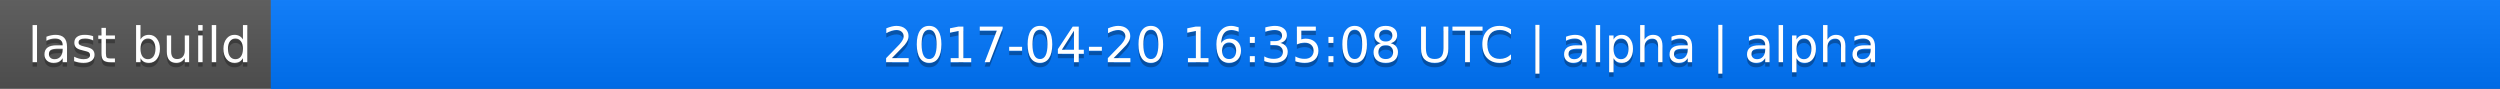
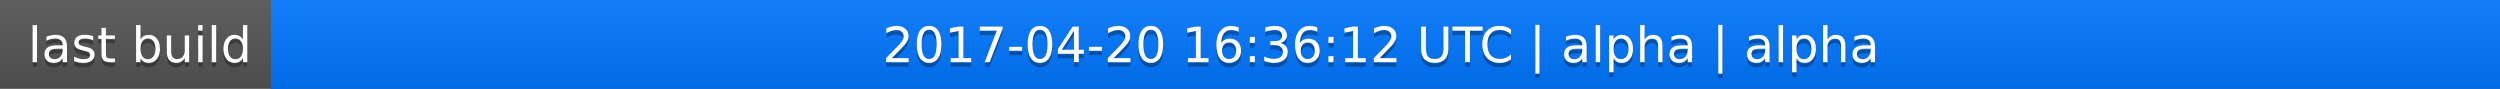
<svg xmlns="http://www.w3.org/2000/svg" width="563" height="20">
  <linearGradient id="a" x2="0" y2="100%">
    <stop offset="0" stop-color="#bbb" stop-opacity=".1" />
    <stop offset="1" stop-opacity=".1" />
  </linearGradient>
  <rect rx="0" width="563" height="20" fill="#555" />
  <rect rx="0" x="61" width="502" height="20" fill="#07f" />
  <path fill="#07f" d="M61 0h4v20h-4z" />
  <rect rx="0" width="563" height="20" fill="url(#a)" />
  <g fill="#fff" text-anchor="middle" font-family="DejaVu Sans,Verdana,Geneva,sans-serif" font-size="11">
    <text x="31.5" y="15" fill="#010101" fill-opacity=".3">last build</text>
    <text x="31.5" y="14">last build</text>
-     <text x="311" y="15" fill="#010101" fill-opacity=".3">2017-04-20 16:35:08 UTC | alpha | alpha</text>
-     <text x="311" y="14">2017-04-20 16:35:08 UTC | alpha | alpha</text>
+     <text x="311" y="15" fill="#010101" fill-opacity=".3">2017-04-20 16:36:12 UTC | alpha | alpha</text>
+     <text x="311" y="14">2017-04-20 16:36:12 UTC | alpha | alpha</text>
  </g>
</svg>
